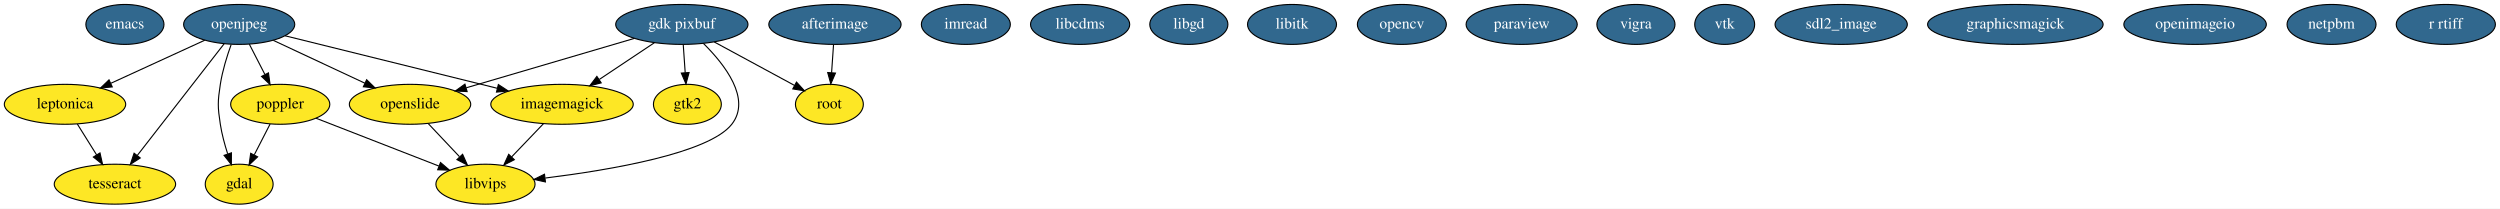
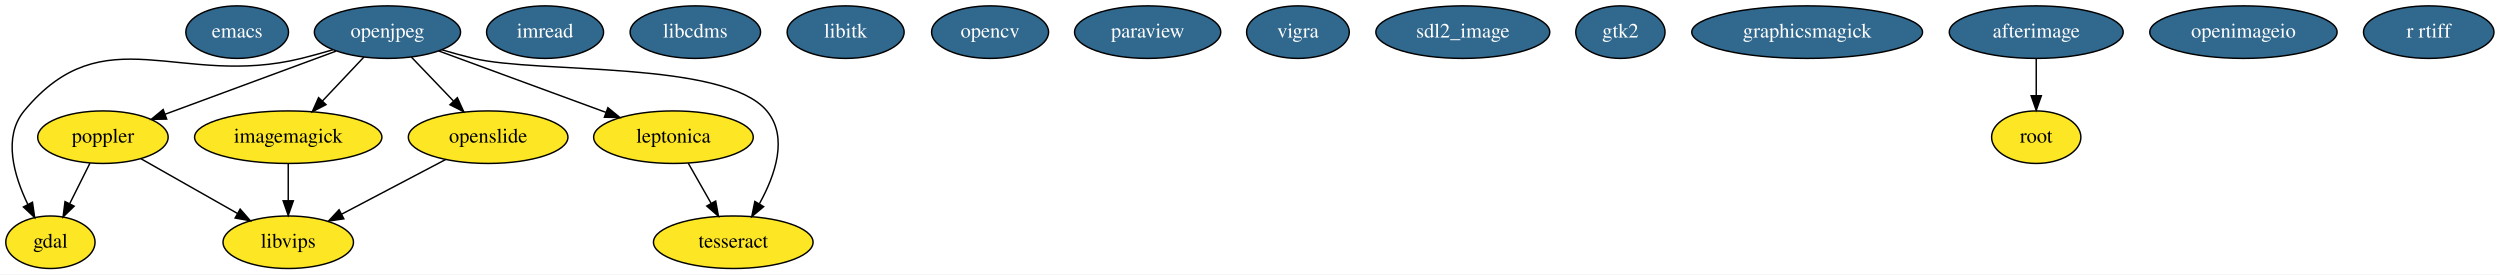
- <svg xmlns="http://www.w3.org/2000/svg" width="2253pt" height="188pt" viewBox="0.00 0.00 2253.44 188.00">
+ <svg xmlns="http://www.w3.org/2000/svg" width="1713pt" height="188pt" viewBox="0.00 0.00 1713.39 188.00">
  <g id="graph0" class="graph" transform="scale(1 1) rotate(0) translate(4 184)">
-     <polygon fill="#ffffff" stroke="transparent" points="-4,4 -4,-184 2249.441,-184 2249.441,4 -4,4" />
+     <polygon fill="#ffffff" stroke="transparent" points="-4,4 -4,-184 1709.393,-184 1709.393,4 -4,4" />
    <g id="node1" class="node">
-       <ellipse fill="#31688e" stroke="#000000" cx="108.595" cy="-162" rx="35.194" ry="18" />
-       <text text-anchor="middle" x="108.595" y="-158.3" font-family="Times,serif" font-size="14.00" fill="#ffffff">emacs</text>
+       <ellipse fill="#31688e" stroke="#000000" cx="158.547" cy="-162" rx="35.194" ry="18" />
+       <text text-anchor="middle" x="158.547" y="-158.3" font-family="Times,serif" font-size="14.00" fill="#ffffff">emacs</text>
    </g>
    <g id="node2" class="node">
-       <ellipse fill="#fde725" stroke="#000000" cx="211.595" cy="-18" rx="30.595" ry="18" />
-       <text text-anchor="middle" x="211.595" y="-14.3" font-family="Times,serif" font-size="14.00" fill="#000000">gdal</text>
+       <ellipse fill="#fde725" stroke="#000000" cx="30.547" cy="-18" rx="30.595" ry="18" />
+       <text text-anchor="middle" x="30.547" y="-14.3" font-family="Times,serif" font-size="14.00" fill="#000000">gdal</text>
    </g>
    <g id="node3" class="node">
-       <ellipse fill="#31688e" stroke="#000000" cx="610.595" cy="-162" rx="59.59" ry="18" />
-       <text text-anchor="middle" x="610.595" y="-158.3" font-family="Times,serif" font-size="14.00" fill="#ffffff">gdk pixbuf</text>
+       <ellipse fill="#fde725" stroke="#000000" cx="193.547" cy="-90" rx="64.189" ry="18" />
+       <text text-anchor="middle" x="193.547" y="-86.3" font-family="Times,serif" font-size="14.00" fill="#000000">imagemagick</text>
+     </g>
+     <g id="node21" class="node">
+       <ellipse fill="#fde725" stroke="#000000" cx="193.547" cy="-18" rx="44.693" ry="18" />
+       <text text-anchor="middle" x="193.547" y="-14.3" font-family="Times,serif" font-size="14.00" fill="#000000">libvips</text>
+     </g>
+     <g id="edge1" class="edge">
+       <path fill="none" stroke="#000000" d="M193.547,-71.831C193.547,-64.131 193.547,-54.974 193.547,-46.417" />
+       <polygon fill="#000000" stroke="#000000" points="197.047,-46.413 193.547,-36.413 190.047,-46.413 197.047,-46.413" />
    </g>
    <g id="node4" class="node">
-       <ellipse fill="#fde725" stroke="#000000" cx="502.595" cy="-90" rx="64.189" ry="18" />
-       <text text-anchor="middle" x="502.595" y="-86.3" font-family="Times,serif" font-size="14.00" fill="#000000">imagemagick</text>
+       <ellipse fill="#31688e" stroke="#000000" cx="369.547" cy="-162" rx="40.094" ry="18" />
+       <text text-anchor="middle" x="369.547" y="-158.3" font-family="Times,serif" font-size="14.00" fill="#ffffff">imread</text>
+     </g>
+     <g id="node5" class="node">
+       <ellipse fill="#31688e" stroke="#000000" cx="472.547" cy="-162" rx="44.693" ry="18" />
+       <text text-anchor="middle" x="472.547" y="-158.3" font-family="Times,serif" font-size="14.00" fill="#ffffff">libcdms</text>
+     </g>
+     <g id="node6" class="node">
+       <ellipse fill="#31688e" stroke="#000000" cx="575.547" cy="-162" rx="40.094" ry="18" />
+       <text text-anchor="middle" x="575.547" y="-158.3" font-family="Times,serif" font-size="14.00" fill="#ffffff">libitk</text>
+     </g>
+     <g id="node7" class="node">
+       <ellipse fill="#31688e" stroke="#000000" cx="674.547" cy="-162" rx="40.094" ry="18" />
+       <text text-anchor="middle" x="674.547" y="-158.3" font-family="Times,serif" font-size="14.00" fill="#ffffff">opencv</text>
+     </g>
+     <g id="node8" class="node">
+       <ellipse fill="#31688e" stroke="#000000" cx="261.547" cy="-162" rx="50.091" ry="18" />
+       <text text-anchor="middle" x="261.547" y="-158.3" font-family="Times,serif" font-size="14.00" fill="#ffffff">openjpeg</text>
+     </g>
+     <g id="edge2" class="edge">
+       <path fill="none" stroke="#000000" d="M224.264,-149.955C217.095,-147.83 209.618,-145.743 202.547,-144 119.098,-123.43 67.373,-174.189 12.547,-108 -2.215,-90.178 5.566,-63.611 15.063,-43.957" />
+       <polygon fill="#000000" stroke="#000000" points="18.248,-45.418 19.772,-34.933 12.043,-42.179 18.248,-45.418" />
+     </g>
+     <g id="edge3" class="edge">
+       <path fill="none" stroke="#000000" d="M245.432,-144.937C236.919,-135.923 226.316,-124.696 216.917,-114.744" />
+       <polygon fill="#000000" stroke="#000000" points="219.43,-112.308 210.019,-107.441 214.341,-117.114 219.43,-112.308" />
+     </g>
+     <g id="node10" class="node">
+       <ellipse fill="#fde725" stroke="#000000" cx="66.547" cy="-90" rx="44.693" ry="18" />
+       <text text-anchor="middle" x="66.547" y="-86.3" font-family="Times,serif" font-size="14.00" fill="#000000">poppler</text>
+     </g>
+     <g id="edge6" class="edge">
+       <path fill="none" stroke="#000000" d="M226.234,-148.961C193.329,-136.812 144.205,-118.674 109.139,-105.726" />
+       <polygon fill="#000000" stroke="#000000" points="110.24,-102.402 99.647,-102.222 107.816,-108.969 110.24,-102.402" />
+     </g>
+     <g id="node13" class="node">
+       <ellipse fill="#fde725" stroke="#000000" cx="457.547" cy="-90" rx="54.691" ry="18" />
+       <text text-anchor="middle" x="457.547" y="-86.3" font-family="Times,serif" font-size="14.00" fill="#000000">leptonica</text>
+     </g>
+     <g id="edge4" class="edge">
+       <path fill="none" stroke="#000000" d="M296.588,-149.128C328.594,-137.37 376.137,-119.906 411.26,-107.003" />
+       <polygon fill="#000000" stroke="#000000" points="412.634,-110.227 420.814,-103.494 410.221,-103.657 412.634,-110.227" />
+     </g>
+     <g id="node14" class="node">
+       <ellipse fill="#fde725" stroke="#000000" cx="498.547" cy="-18" rx="54.691" ry="18" />
+       <text text-anchor="middle" x="498.547" y="-14.3" font-family="Times,serif" font-size="14.00" fill="#000000">tesseract</text>
+     </g>
+     <g id="edge7" class="edge">
+       <path fill="none" stroke="#000000" d="M298.817,-149.898C305.987,-147.778 313.468,-145.707 320.547,-144 364.66,-133.361 492.426,-142.8 521.547,-108 536.468,-90.169 527.289,-63.878 516.422,-44.311" />
+       <polygon fill="#000000" stroke="#000000" points="519.346,-42.38 511.221,-35.581 513.332,-45.963 519.346,-42.38" />
+     </g>
+     <g id="node20" class="node">
+       <ellipse fill="#fde725" stroke="#000000" cx="330.547" cy="-90" rx="54.691" ry="18" />
+       <text text-anchor="middle" x="330.547" y="-86.3" font-family="Times,serif" font-size="14.00" fill="#000000">openslide</text>
    </g>
    <g id="edge5" class="edge">
-       <path fill="none" stroke="#000000" d="M585.818,-145.482C571.105,-135.673 552.251,-123.104 536.21,-112.41" />
-       <polygon fill="#000000" stroke="#000000" points="537.893,-109.326 527.631,-106.691 534.01,-115.15 537.893,-109.326" />
+       <path fill="none" stroke="#000000" d="M277.899,-144.937C286.537,-135.923 297.297,-124.696 306.834,-114.744" />
+       <polygon fill="#000000" stroke="#000000" points="309.441,-117.082 313.833,-107.441 304.387,-112.239 309.441,-117.082" />
+     </g>
+     <g id="node9" class="node">
+       <ellipse fill="#31688e" stroke="#000000" cx="782.547" cy="-162" rx="50.091" ry="18" />
+       <text text-anchor="middle" x="782.547" y="-158.3" font-family="Times,serif" font-size="14.00" fill="#ffffff">paraview</text>
+     </g>
+     <g id="edge8" class="edge">
+       <path fill="none" stroke="#000000" d="M57.648,-72.202C53.476,-63.857 48.418,-53.742 43.807,-44.52" />
+       <polygon fill="#000000" stroke="#000000" points="46.822,-42.724 39.22,-35.345 40.561,-45.854 46.822,-42.724" />
+     </g>
+     <g id="edge9" class="edge">
+       <path fill="none" stroke="#000000" d="M92.554,-75.256C111.645,-64.433 137.78,-49.616 158.68,-37.767" />
+       <polygon fill="#000000" stroke="#000000" points="160.602,-40.701 167.575,-32.724 157.15,-34.611 160.602,-40.701" />
+     </g>
+     <g id="node11" class="node">
+       <ellipse fill="#31688e" stroke="#000000" cx="885.547" cy="-162" rx="35.194" ry="18" />
+       <text text-anchor="middle" x="885.547" y="-158.3" font-family="Times,serif" font-size="14.00" fill="#ffffff">vigra</text>
+     </g>
+     <g id="node12" class="node">
+       <ellipse fill="#31688e" stroke="#000000" cx="998.547" cy="-162" rx="59.59" ry="18" />
+       <text text-anchor="middle" x="998.547" y="-158.3" font-family="Times,serif" font-size="14.00" fill="#ffffff">sdl2_image</text>
+     </g>
+     <g id="edge10" class="edge">
+       <path fill="none" stroke="#000000" d="M467.682,-72.202C472.413,-63.894 478.143,-53.832 483.376,-44.643" />
+       <polygon fill="#000000" stroke="#000000" points="486.48,-46.264 488.387,-35.843 480.397,-42.8 486.48,-46.264" />
+     </g>
+     <g id="node15" class="node">
+       <ellipse fill="#31688e" stroke="#000000" cx="1106.547" cy="-162" rx="30.595" ry="18" />
+       <text text-anchor="middle" x="1106.547" y="-158.3" font-family="Times,serif" font-size="14.00" fill="#ffffff">gtk2</text>
+     </g>
+     <g id="node16" class="node">
+       <ellipse fill="#31688e" stroke="#000000" cx="1234.547" cy="-162" rx="79.087" ry="18" />
+       <text text-anchor="middle" x="1234.547" y="-158.3" font-family="Times,serif" font-size="14.00" fill="#ffffff">graphicsmagick</text>
+     </g>
+     <g id="node17" class="node">
+       <ellipse fill="#31688e" stroke="#000000" cx="1391.547" cy="-162" rx="59.59" ry="18" />
+       <text text-anchor="middle" x="1391.547" y="-158.3" font-family="Times,serif" font-size="14.00" fill="#ffffff">afterimage</text>
    </g>
    <g id="node18" class="node">
-       <ellipse fill="#fde725" stroke="#000000" cx="615.595" cy="-90" rx="30.595" ry="18" />
-       <text text-anchor="middle" x="615.595" y="-86.3" font-family="Times,serif" font-size="14.00" fill="#000000">gtk2</text>
-     </g>
-     <g id="edge1" class="edge">
-       <path fill="none" stroke="#000000" d="M611.857,-143.831C612.392,-136.131 613.028,-126.974 613.622,-118.417" />
-       <polygon fill="#000000" stroke="#000000" points="617.115,-118.632 614.317,-108.413 610.132,-118.147 617.115,-118.632" />
-     </g>
-     <g id="node21" class="node">
-       <ellipse fill="#fde725" stroke="#000000" cx="743.595" cy="-90" rx="30.595" ry="18" />
-       <text text-anchor="middle" x="743.595" y="-86.3" font-family="Times,serif" font-size="14.00" fill="#000000">root</text>
-     </g>
-     <g id="edge4" class="edge">
-       <path fill="none" stroke="#000000" d="M639.783,-146.199C661.193,-134.609 690.233,-118.888 712.155,-107.02" />
-       <polygon fill="#000000" stroke="#000000" points="713.943,-110.032 721.071,-102.193 710.611,-103.876 713.943,-110.032" />
-     </g>
-     <g id="node24" class="node">
-       <ellipse fill="#fde725" stroke="#000000" cx="365.595" cy="-90" rx="54.691" ry="18" />
-       <text text-anchor="middle" x="365.595" y="-86.3" font-family="Times,serif" font-size="14.00" fill="#000000">openslide</text>
-     </g>
-     <g id="edge3" class="edge">
-       <path fill="none" stroke="#000000" d="M567.639,-149.376C525.408,-136.965 460.956,-118.024 416.249,-104.886" />
-       <polygon fill="#000000" stroke="#000000" points="417.043,-101.472 406.462,-102.01 415.069,-108.188 417.043,-101.472" />
-     </g>
-     <g id="node25" class="node">
-       <ellipse fill="#fde725" stroke="#000000" cx="433.595" cy="-18" rx="44.693" ry="18" />
-       <text text-anchor="middle" x="433.595" y="-14.3" font-family="Times,serif" font-size="14.00" fill="#000000">libvips</text>
-     </g>
-     <g id="edge2" class="edge">
-       <path fill="none" stroke="#000000" d="M630.014,-144.904C649.273,-125.874 673.514,-94.8 655.595,-72 635.075,-45.89 546.42,-30.833 487.542,-23.541" />
-       <polygon fill="#000000" stroke="#000000" points="487.626,-20.026 477.28,-22.311 486.793,-26.977 487.626,-20.026" />
-     </g>
-     <g id="edge6" class="edge">
-       <path fill="none" stroke="#000000" d="M485.892,-72.571C477.247,-63.55 466.549,-52.387 457.086,-42.512" />
-       <polygon fill="#000000" stroke="#000000" points="459.59,-40.067 450.144,-35.269 454.536,-44.91 459.59,-40.067" />
-     </g>
-     <g id="node5" class="node">
-       <ellipse fill="#31688e" stroke="#000000" cx="866.595" cy="-162" rx="40.094" ry="18" />
-       <text text-anchor="middle" x="866.595" y="-158.3" font-family="Times,serif" font-size="14.00" fill="#ffffff">imread</text>
-     </g>
-     <g id="node6" class="node">
-       <ellipse fill="#31688e" stroke="#000000" cx="969.595" cy="-162" rx="44.693" ry="18" />
-       <text text-anchor="middle" x="969.595" y="-158.3" font-family="Times,serif" font-size="14.00" fill="#ffffff">libcdms</text>
-     </g>
-     <g id="node7" class="node">
-       <ellipse fill="#31688e" stroke="#000000" cx="1067.595" cy="-162" rx="35.194" ry="18" />
-       <text text-anchor="middle" x="1067.595" y="-158.3" font-family="Times,serif" font-size="14.00" fill="#ffffff">libgd</text>
-     </g>
-     <g id="node8" class="node">
-       <ellipse fill="#31688e" stroke="#000000" cx="1160.595" cy="-162" rx="40.094" ry="18" />
-       <text text-anchor="middle" x="1160.595" y="-158.3" font-family="Times,serif" font-size="14.00" fill="#ffffff">libitk</text>
-     </g>
-     <g id="node9" class="node">
-       <ellipse fill="#31688e" stroke="#000000" cx="1259.595" cy="-162" rx="40.094" ry="18" />
-       <text text-anchor="middle" x="1259.595" y="-158.3" font-family="Times,serif" font-size="14.00" fill="#ffffff">opencv</text>
-     </g>
-     <g id="node10" class="node">
-       <ellipse fill="#31688e" stroke="#000000" cx="211.595" cy="-162" rx="50.091" ry="18" />
-       <text text-anchor="middle" x="211.595" y="-158.3" font-family="Times,serif" font-size="14.00" fill="#ffffff">openjpeg</text>
-     </g>
-     <g id="edge7" class="edge">
-       <path fill="none" stroke="#000000" d="M204.351,-143.837C200.624,-133.513 196.476,-120.24 194.595,-108 192.165,-92.186 192.165,-87.814 194.595,-72 195.954,-63.16 198.495,-53.781 201.206,-45.364" />
-       <polygon fill="#000000" stroke="#000000" points="204.595,-46.269 204.529,-35.674 197.974,-43.998 204.595,-46.269" />
-     </g>
-     <g id="edge8" class="edge">
-       <path fill="none" stroke="#000000" d="M252.979,-151.761C303.012,-139.381 387.538,-118.468 444.19,-104.451" />
-       <polygon fill="#000000" stroke="#000000" points="445.212,-107.803 454.079,-102.004 443.531,-101.008 445.212,-107.803" />
-     </g>
-     <g id="node12" class="node">
-       <ellipse fill="#fde725" stroke="#000000" cx="248.595" cy="-90" rx="44.693" ry="18" />
-       <text text-anchor="middle" x="248.595" y="-86.3" font-family="Times,serif" font-size="14.00" fill="#000000">poppler</text>
+       <ellipse fill="#fde725" stroke="#000000" cx="1391.547" cy="-90" rx="30.595" ry="18" />
+       <text text-anchor="middle" x="1391.547" y="-86.3" font-family="Times,serif" font-size="14.00" fill="#000000">root</text>
    </g>
    <g id="edge11" class="edge">
-       <path fill="none" stroke="#000000" d="M220.741,-144.202C224.966,-135.981 230.074,-126.041 234.756,-116.93" />
-       <polygon fill="#000000" stroke="#000000" points="237.968,-118.337 239.426,-107.843 231.742,-115.137 237.968,-118.337" />
+       <path fill="none" stroke="#000000" d="M1391.547,-143.831C1391.547,-136.131 1391.547,-126.974 1391.547,-118.417" />
+       <polygon fill="#000000" stroke="#000000" points="1395.047,-118.413 1391.547,-108.413 1388.047,-118.413 1395.047,-118.413" />
    </g>
-     <g id="node16" class="node">
-       <ellipse fill="#fde725" stroke="#000000" cx="54.595" cy="-90" rx="54.691" ry="18" />
-       <text text-anchor="middle" x="54.595" y="-86.3" font-family="Times,serif" font-size="14.00" fill="#000000">leptonica</text>
-     </g>
-     <g id="edge9" class="edge">
-       <path fill="none" stroke="#000000" d="M180.577,-147.775C156.382,-136.679 122.546,-121.162 96.032,-109.003" />
-       <polygon fill="#000000" stroke="#000000" points="97.175,-105.677 86.627,-104.69 94.257,-112.04 97.175,-105.677" />
-     </g>
-     <g id="node17" class="node">
-       <ellipse fill="#fde725" stroke="#000000" cx="99.595" cy="-18" rx="54.691" ry="18" />
-       <text text-anchor="middle" x="99.595" y="-14.3" font-family="Times,serif" font-size="14.00" fill="#000000">tesseract</text>
+     <g id="node19" class="node">
+       <ellipse fill="#31688e" stroke="#000000" cx="1533.547" cy="-162" rx="64.189" ry="18" />
+       <text text-anchor="middle" x="1533.547" y="-158.3" font-family="Times,serif" font-size="14.00" fill="#ffffff">openimageio</text>
    </g>
    <g id="edge12" class="edge">
-       <path fill="none" stroke="#000000" d="M198.085,-144.63C178.598,-119.576 142.459,-73.11 119.793,-43.969" />
-       <polygon fill="#000000" stroke="#000000" points="122.406,-41.628 113.504,-35.883 116.881,-45.925 122.406,-41.628" />
-     </g>
-     <g id="edge10" class="edge">
-       <path fill="none" stroke="#000000" d="M242.389,-147.603C266.076,-136.528 299.021,-121.126 324.884,-109.034" />
-       <polygon fill="#000000" stroke="#000000" points="326.485,-112.149 334.062,-104.743 323.52,-105.808 326.485,-112.149" />
-     </g>
-     <g id="node11" class="node">
-       <ellipse fill="#31688e" stroke="#000000" cx="1367.595" cy="-162" rx="50.091" ry="18" />
-       <text text-anchor="middle" x="1367.595" y="-158.3" font-family="Times,serif" font-size="14.00" fill="#ffffff">paraview</text>
-     </g>
-     <g id="edge13" class="edge">
-       <path fill="none" stroke="#000000" d="M239.449,-72.202C235.161,-63.857 229.962,-53.742 225.223,-44.52" />
-       <polygon fill="#000000" stroke="#000000" points="228.192,-42.639 220.508,-35.345 221.966,-45.839 228.192,-42.639" />
-     </g>
-     <g id="edge14" class="edge">
-       <path fill="none" stroke="#000000" d="M280.82,-77.459C311.536,-65.504 357.959,-47.437 391.568,-34.356" />
-       <polygon fill="#000000" stroke="#000000" points="393.07,-37.528 401.119,-30.639 390.531,-31.005 393.07,-37.528" />
-     </g>
-     <g id="node13" class="node">
-       <ellipse fill="#31688e" stroke="#000000" cx="1470.595" cy="-162" rx="35.194" ry="18" />
-       <text text-anchor="middle" x="1470.595" y="-158.3" font-family="Times,serif" font-size="14.00" fill="#ffffff">vigra</text>
-     </g>
-     <g id="node14" class="node">
-       <ellipse fill="#31688e" stroke="#000000" cx="1550.595" cy="-162" rx="27" ry="18" />
-       <text text-anchor="middle" x="1550.595" y="-158.3" font-family="Times,serif" font-size="14.00" fill="#ffffff">vtk</text>
-     </g>
-     <g id="node15" class="node">
-       <ellipse fill="#31688e" stroke="#000000" cx="1655.595" cy="-162" rx="59.59" ry="18" />
-       <text text-anchor="middle" x="1655.595" y="-158.3" font-family="Times,serif" font-size="14.00" fill="#ffffff">sdl2_image</text>
-     </g>
-     <g id="edge15" class="edge">
-       <path fill="none" stroke="#000000" d="M65.719,-72.202C70.965,-63.808 77.332,-53.622 83.123,-44.356" />
-       <polygon fill="#000000" stroke="#000000" points="86.112,-46.178 88.444,-35.843 80.175,-42.468 86.112,-46.178" />
-     </g>
-     <g id="node19" class="node">
-       <ellipse fill="#31688e" stroke="#000000" cx="1812.595" cy="-162" rx="79.087" ry="18" />
-       <text text-anchor="middle" x="1812.595" y="-158.3" font-family="Times,serif" font-size="14.00" fill="#ffffff">graphicsmagick</text>
-     </g>
-     <g id="node20" class="node">
-       <ellipse fill="#31688e" stroke="#000000" cx="748.595" cy="-162" rx="59.59" ry="18" />
-       <text text-anchor="middle" x="748.595" y="-158.3" font-family="Times,serif" font-size="14.00" fill="#ffffff">afterimage</text>
-     </g>
-     <g id="edge16" class="edge">
-       <path fill="none" stroke="#000000" d="M747.333,-143.831C746.799,-136.131 746.163,-126.974 745.568,-118.417" />
-       <polygon fill="#000000" stroke="#000000" points="749.058,-118.147 744.874,-108.413 742.075,-118.632 749.058,-118.147" />
+       <path fill="none" stroke="#000000" d="M301.493,-74.731C280.645,-63.774 252.402,-48.931 230.034,-37.175" />
+       <polygon fill="#000000" stroke="#000000" points="231.638,-34.065 221.158,-32.511 228.382,-40.261 231.638,-34.065" />
    </g>
    <g id="node22" class="node">
-       <ellipse fill="#31688e" stroke="#000000" cx="1974.595" cy="-162" rx="64.189" ry="18" />
-       <text text-anchor="middle" x="1974.595" y="-158.3" font-family="Times,serif" font-size="14.00" fill="#ffffff">openimageio</text>
-     </g>
-     <g id="node23" class="node">
-       <ellipse fill="#31688e" stroke="#000000" cx="2097.595" cy="-162" rx="40.094" ry="18" />
-       <text text-anchor="middle" x="2097.595" y="-158.3" font-family="Times,serif" font-size="14.00" fill="#ffffff">netpbm</text>
-     </g>
-     <g id="edge17" class="edge">
-       <path fill="none" stroke="#000000" d="M382.056,-72.571C390.492,-63.639 400.912,-52.606 410.17,-42.803" />
-       <polygon fill="#000000" stroke="#000000" points="412.964,-44.942 417.286,-35.269 407.875,-40.136 412.964,-44.942" />
-     </g>
-     <g id="node26" class="node">
-       <ellipse fill="#31688e" stroke="#000000" cx="2200.595" cy="-162" rx="44.693" ry="18" />
-       <text text-anchor="middle" x="2200.595" y="-158.3" font-family="Times,serif" font-size="14.00" fill="#ffffff">r rtiff</text>
+       <ellipse fill="#31688e" stroke="#000000" cx="1660.547" cy="-162" rx="44.693" ry="18" />
+       <text text-anchor="middle" x="1660.547" y="-158.3" font-family="Times,serif" font-size="14.00" fill="#ffffff">r rtiff</text>
    </g>
  </g>
</svg>
